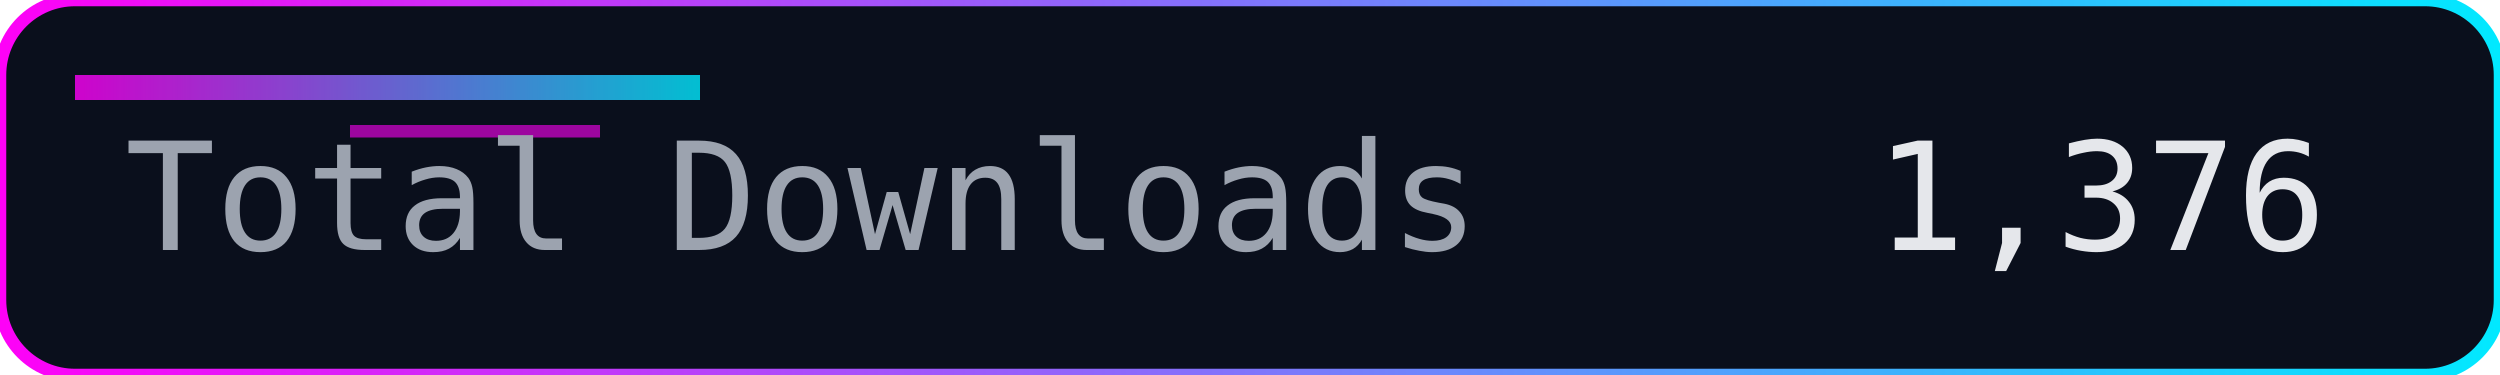
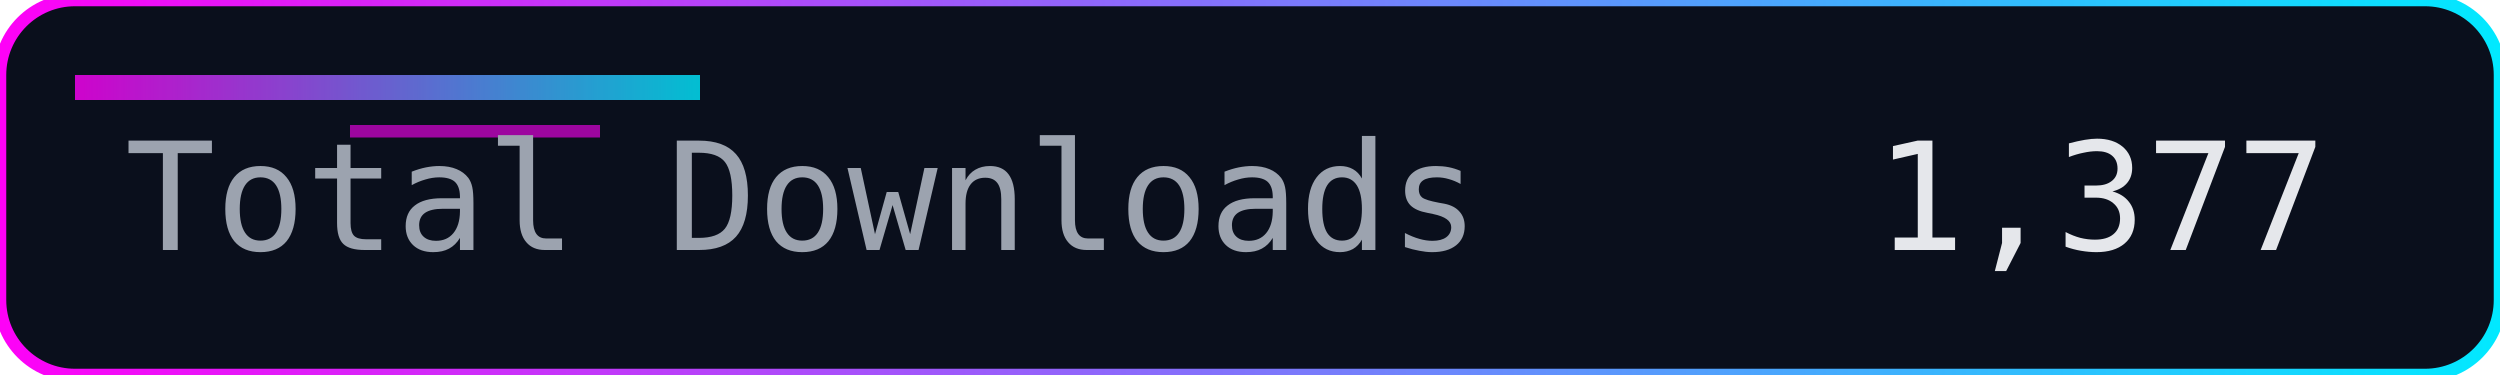
<svg xmlns="http://www.w3.org/2000/svg" width="200" height="30" role="img" aria-label="Total Downloads">
  <defs>
    <linearGradient id="accent" x1="0" y1="0" x2="1" y2="0">
      <stop offset="0%" stop-color="#ff00f7" />
      <stop offset="100%" stop-color="#00eaff" />
    </linearGradient>
  </defs>
  <rect width="200" height="30" rx="6" fill="#0a0f1c" />
  <rect width="200" height="30" rx="6" fill="none" stroke="url(#accent)" stroke-width="1" />
  <rect x="6" y="6" width="50" height="2" fill="url(#accent)" opacity="0.8" />
  <rect x="28" y="10" width="20" height="1" fill="#ff00f7" opacity="0.6" />
  <g font-family="Consolas, Menlo, monospace" font-size="12">
    <text x="10" y="20" fill="#9ca3af">Total Downloads</text>
-     <text x="150" y="20" fill="#e5e7eb">1,376</text>
+     <text x="150" y="20" fill="#e5e7eb">1,377</text>
  </g>
</svg>
